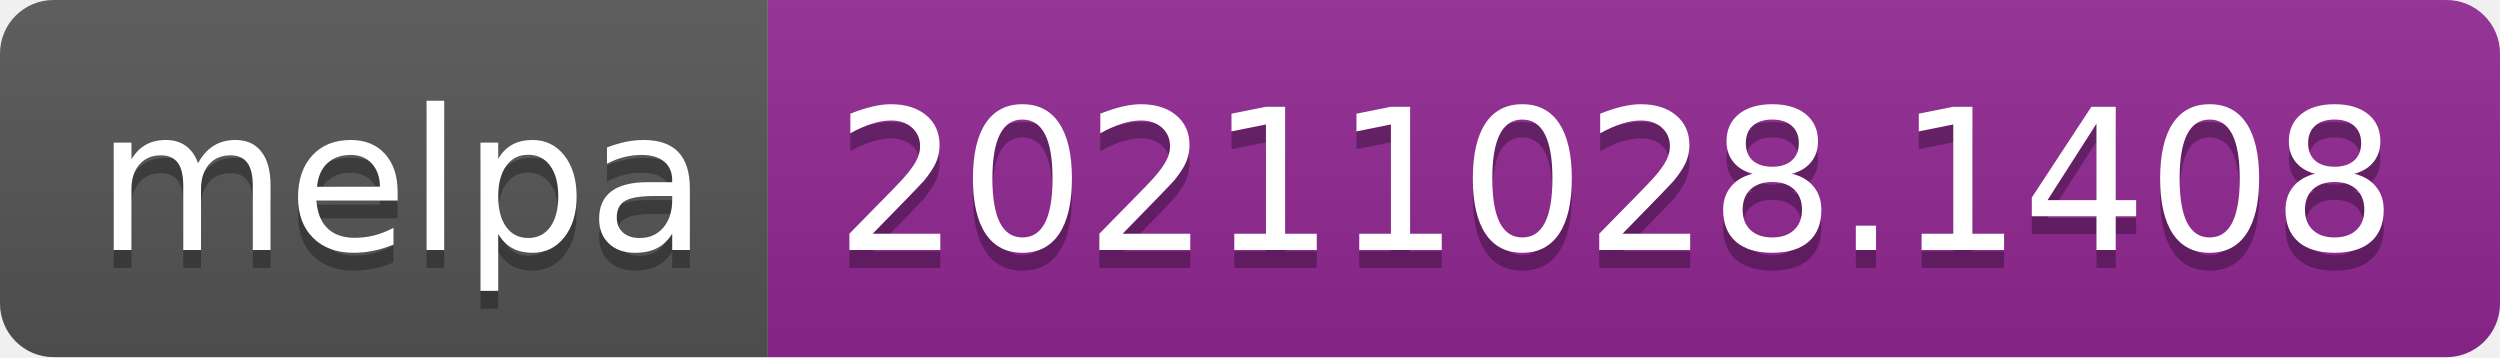
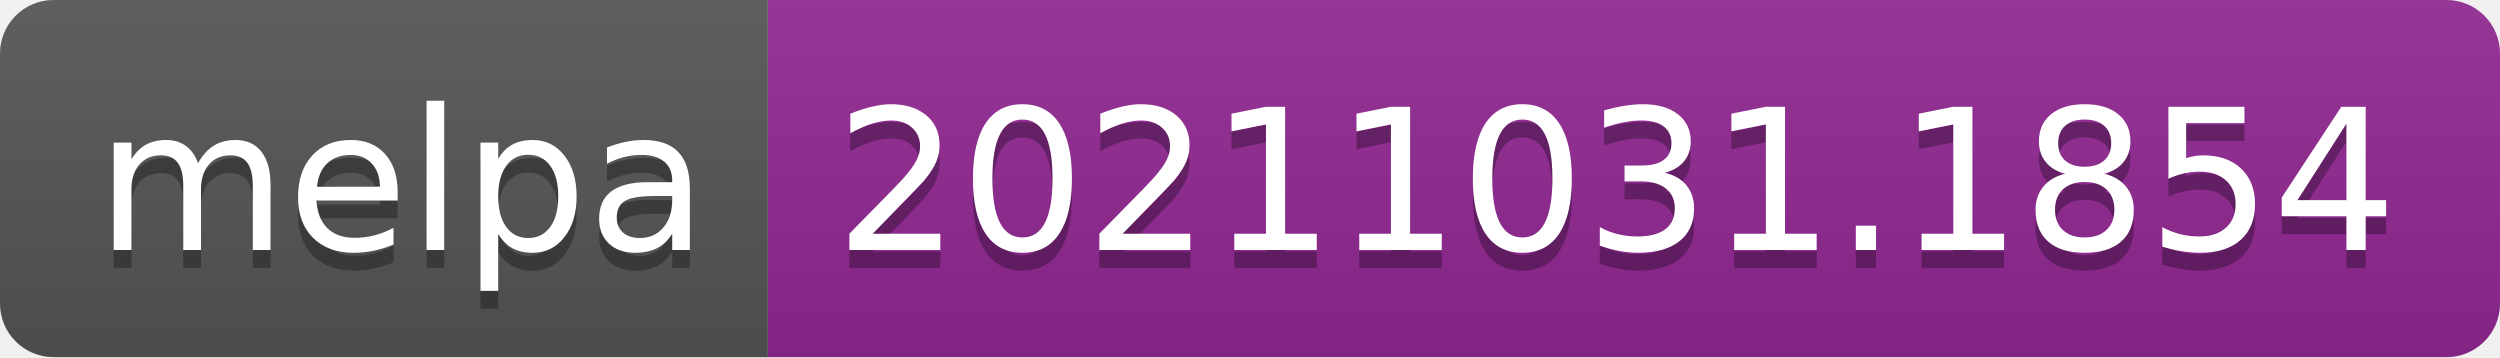
- <svg xmlns="http://www.w3.org/2000/svg" width="140" height="20" role="img" aria-label="melpa: 20211028.1408">
+ <svg xmlns="http://www.w3.org/2000/svg" width="140" height="20" role="img" aria-label="melpa: 20211031.1854">
  <linearGradient id="s" x2="0" y2="100%">
    <stop offset="0" stop-color="#bbb" stop-opacity=".1" />
    <stop offset="1" stop-opacity=".1" />
  </linearGradient>
  <clipPath id="r">
    <rect width="140" height="20" rx="3" fill="#fff" />
  </clipPath>
  <g clip-path="url(#r)">
    <rect width="43" height="20" fill="#555" />
    <rect x="43" width="97" height="20" fill="#922793" />
    <rect width="140" height="20" fill="url(#s)" />
  </g>
  <g fill="#fff" text-anchor="middle" font-family="Verdana,Geneva,DejaVu Sans,sans-serif" text-rendering="geometricPrecision" font-size="110">
    <text aria-hidden="true" x="225" y="150" fill="#010101" fill-opacity=".3" transform="scale(.1)" textLength="330">melpa</text>
    <text x="225" y="140" transform="scale(.1)" fill="#fff" textLength="330">melpa</text>
-     <text aria-hidden="true" x="905" y="150" fill="#010101" fill-opacity=".3" transform="scale(.1)" textLength="870">20211028.1408</text>
-     <text x="905" y="140" transform="scale(.1)" fill="#fff" textLength="870">20211028.1408</text>
+     <text aria-hidden="true" x="905" y="150" fill="#010101" fill-opacity=".3" transform="scale(.1)" textLength="870">20211031.1854</text>
+     <text x="905" y="140" transform="scale(.1)" fill="#fff" textLength="870">20211031.1854</text>
  </g>
</svg>
